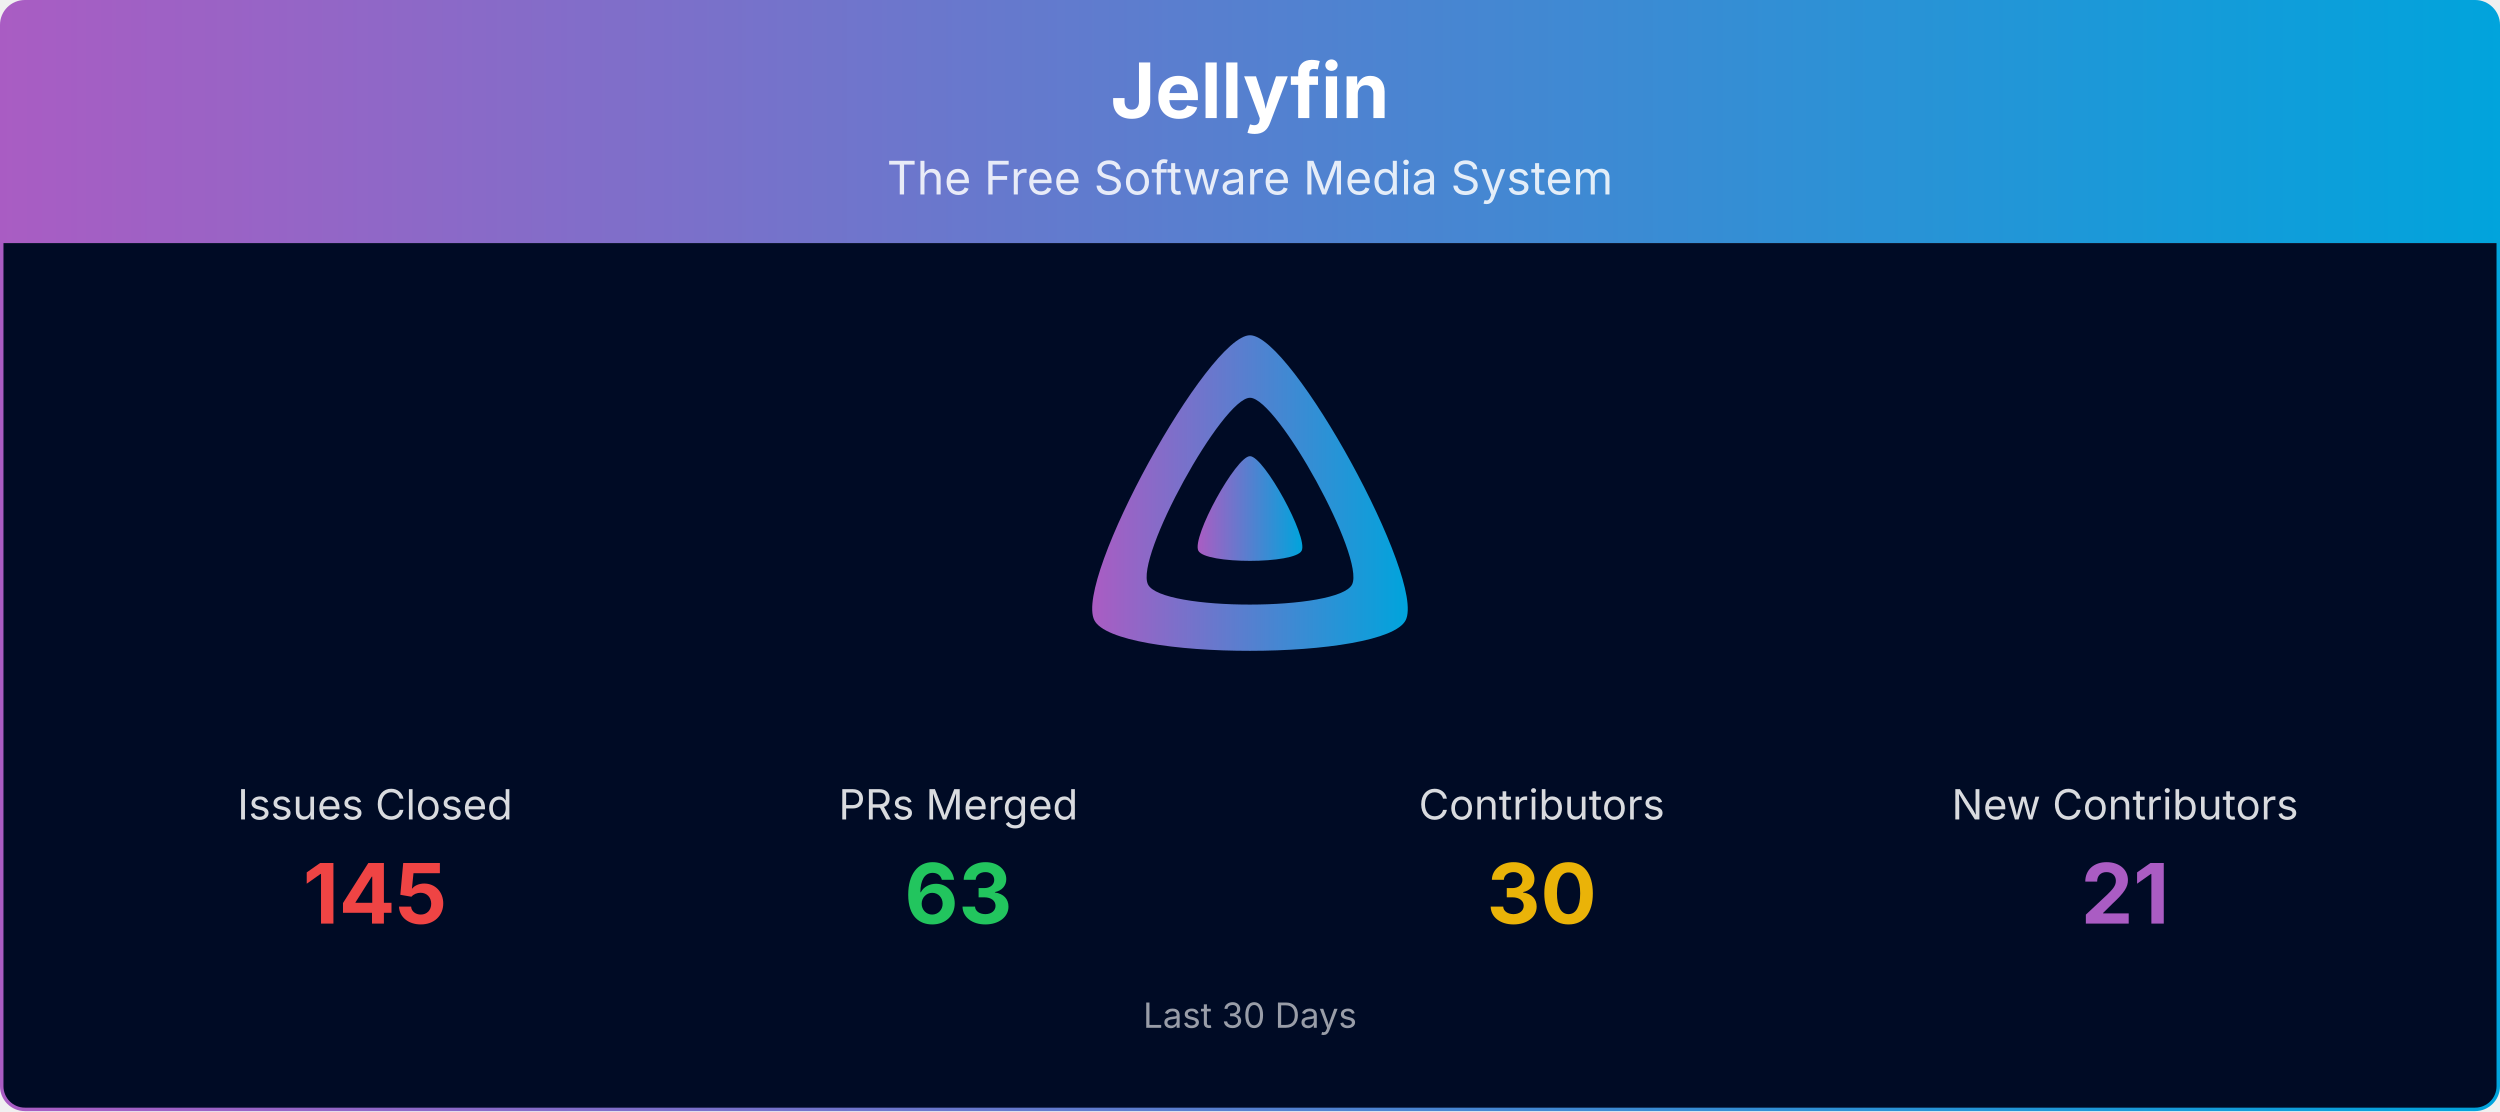
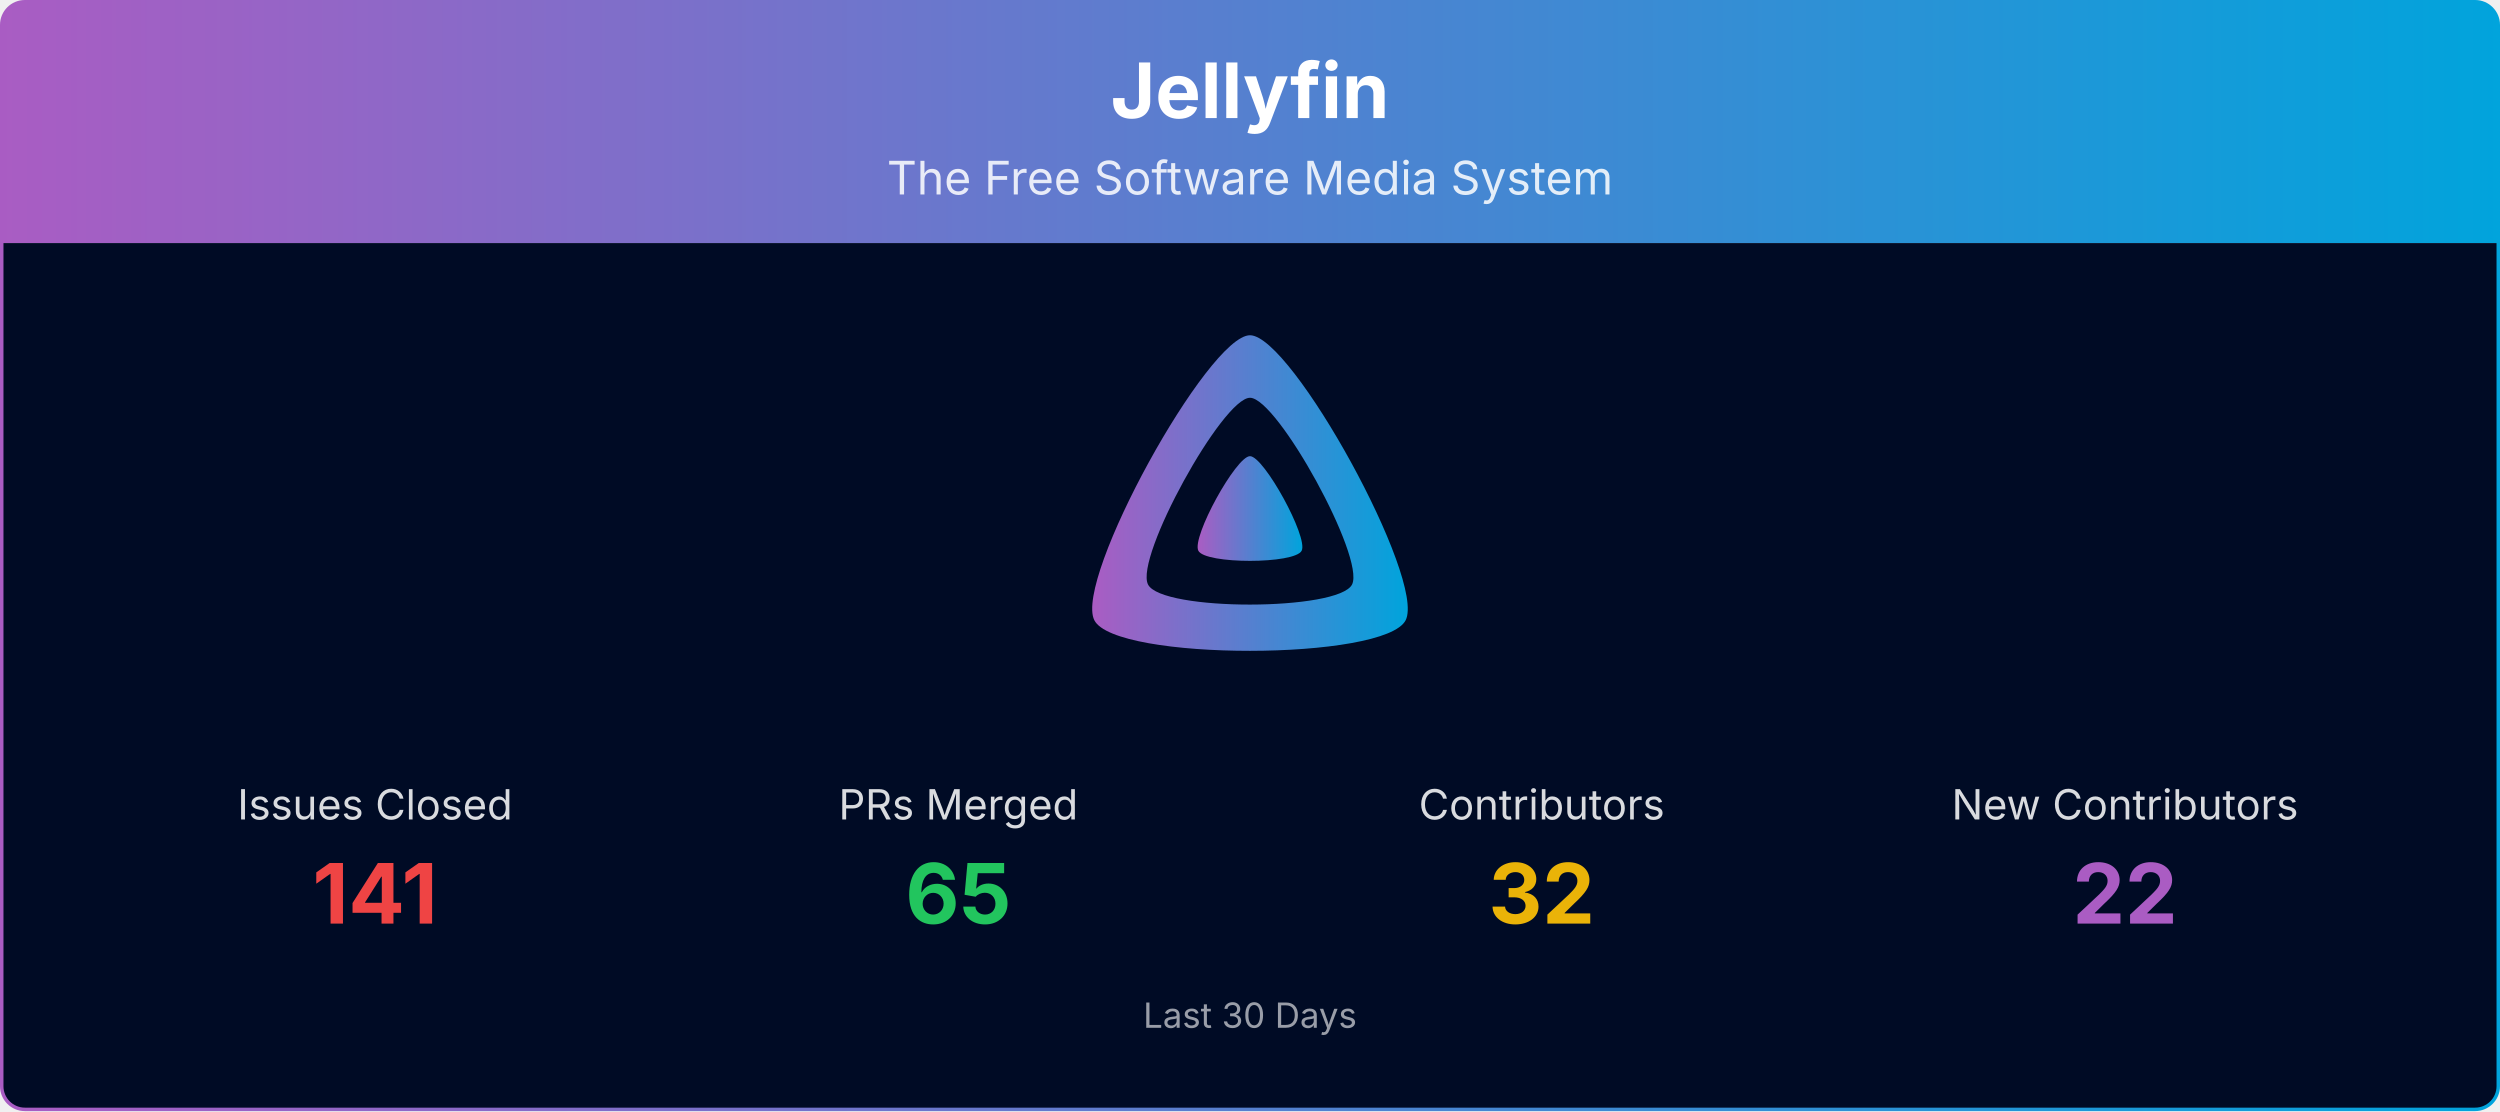
<svg xmlns="http://www.w3.org/2000/svg" viewBox="0 0 1080 480" width="100%" role="img" aria-label="Jellyfin">
  <defs>
    <linearGradient id="banner-jellyfin-grad" x1="0" y1="0" x2="1" y2="0">
      <stop offset="0%" stop-color="#AA5CC3" />
      <stop offset="100%" stop-color="#00A4DC" />
    </linearGradient>
    <clipPath id="banner-jellyfin-grad-clip">
      <rect x="0.75" y="0.75" width="1078.5" height="478.5" rx="10" ry="10" />
    </clipPath>
  </defs>
  <g clip-path="url(#banner-jellyfin-grad-clip)">
    <path d="M0.75,10.75 A10.0,10.0 0 0 1 10.75,0.75 L1069.25,0.75 A10.0,10.0 0 0 1 1079.25,10.75 L1079.25,105.00 L0.75,105.00 Z" fill="url(#banner-jellyfin-grad)" />
    <text x="540.0" y="51" text-anchor="middle" font-size="33" font-weight="700" font-family="Plus Jakarta Sans, system-ui, -apple-system, Segoe UI, sans-serif" fill="#ffffff">Jellyfin</text>
    <text x="540.0" y="84" text-anchor="middle" font-size="20" font-family="Plus Jakarta Sans, system-ui, -apple-system, Segoe UI, sans-serif" fill="#ffffff" opacity="0.85">The Free Software Media System</text>
    <rect x="0.75" y="105" width="1078.5" height="374.25" fill="#000b25" />
    <g transform="translate(465.00,138.00) scale(0.29297)">
      <path fill="url(#banner-jellyfin-grad)" fill-rule="evenodd" d="M256,23.3c-61.6,0-259.8,359.4-229.6,420.1s429.3,60,459.2,0S317.6,23.3,256,23.3zM406.5,390.8c-19.6,39.3-281.1,39.8-300.9,0s110.1-275.3,150.4-275.3S426.1,351.4,406.5,390.8z" />
      <path fill="url(#banner-jellyfin-grad)" d="M256,201.6c-20.4,0-86.2,119.3-76.2,139.4s142.5,19.9,152.4,0S276.5,201.6,256,201.6z" />
    </g>
    <text x="162.0" y="354.0" text-anchor="middle" font-size="18" font-family="Plus Jakarta Sans, system-ui, -apple-system, Segoe UI, sans-serif" fill="#ffffff" opacity="0.85">Issues Closed</text>
-     <text x="162.0" y="399.0" text-anchor="middle" font-size="36" font-weight="700" font-family="Plus Jakarta Sans, system-ui, -apple-system, Segoe UI, sans-serif" fill="#ef4444">145</text>
+     <text x="162.0" y="399.0" text-anchor="middle" font-size="36" font-weight="700" font-family="Plus Jakarta Sans, system-ui, -apple-system, Segoe UI, sans-serif" fill="#ef4444">141</text>
    <text x="414.0" y="354.0" text-anchor="middle" font-size="18" font-family="Plus Jakarta Sans, system-ui, -apple-system, Segoe UI, sans-serif" fill="#ffffff" opacity="0.85">PRs Merged</text>
-     <text x="414.0" y="399.0" text-anchor="middle" font-size="36" font-weight="700" font-family="Plus Jakarta Sans, system-ui, -apple-system, Segoe UI, sans-serif" fill="#22c55e">63</text>
+     <text x="414.0" y="399.0" text-anchor="middle" font-size="36" font-weight="700" font-family="Plus Jakarta Sans, system-ui, -apple-system, Segoe UI, sans-serif" fill="#22c55e">65</text>
    <text x="666.0" y="354.0" text-anchor="middle" font-size="18" font-family="Plus Jakarta Sans, system-ui, -apple-system, Segoe UI, sans-serif" fill="#ffffff" opacity="0.85">Contributors</text>
-     <text x="666.0" y="399.0" text-anchor="middle" font-size="36" font-weight="700" font-family="Plus Jakarta Sans, system-ui, -apple-system, Segoe UI, sans-serif" fill="#eab308">30</text>
+     <text x="666.0" y="399.0" text-anchor="middle" font-size="36" font-weight="700" font-family="Plus Jakarta Sans, system-ui, -apple-system, Segoe UI, sans-serif" fill="#eab308">32</text>
    <text x="918.0" y="354.0" text-anchor="middle" font-size="18" font-family="Plus Jakarta Sans, system-ui, -apple-system, Segoe UI, sans-serif" fill="#ffffff" opacity="0.85">New Contributors</text>
-     <text x="918.0" y="399.0" text-anchor="middle" font-size="36" font-weight="700" font-family="Plus Jakarta Sans, system-ui, -apple-system, Segoe UI, sans-serif" fill="#AA5CC3">21</text>
+     <text x="918.0" y="399.0" text-anchor="middle" font-size="36" font-weight="700" font-family="Plus Jakarta Sans, system-ui, -apple-system, Segoe UI, sans-serif" fill="#AA5CC3">22</text>
    <text x="540.0" y="444.0" text-anchor="middle" font-size="15" font-family="Plus Jakarta Sans, system-ui, -apple-system, Segoe UI, sans-serif" fill="#ffffff" opacity="0.6">Last 30 Days</text>
  </g>
  <rect x="0.75" y="0.75" width="1078.5" height="478.5" rx="10" ry="10" fill="none" stroke="url(#banner-jellyfin-grad)" stroke-width="1.5" />
</svg>
